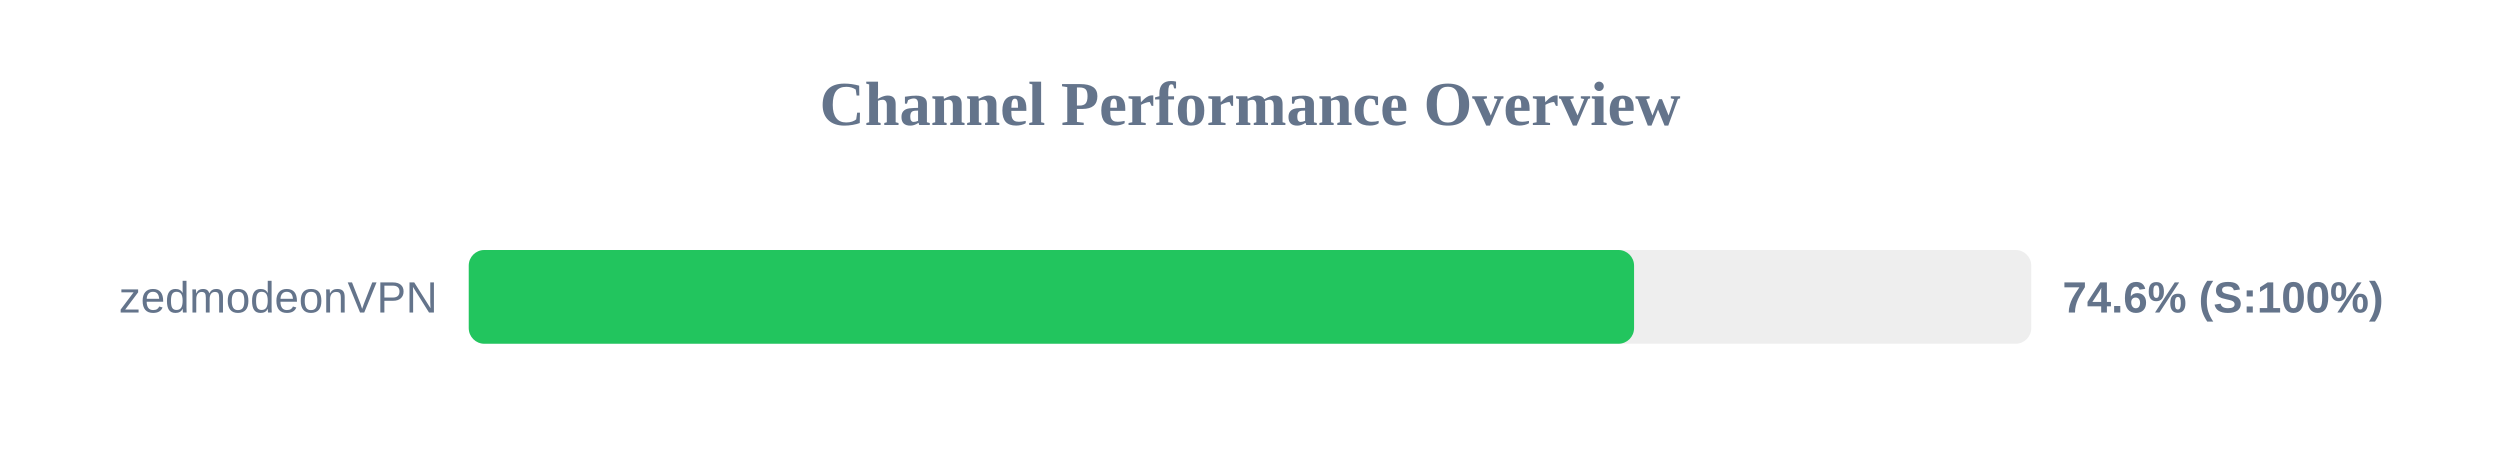
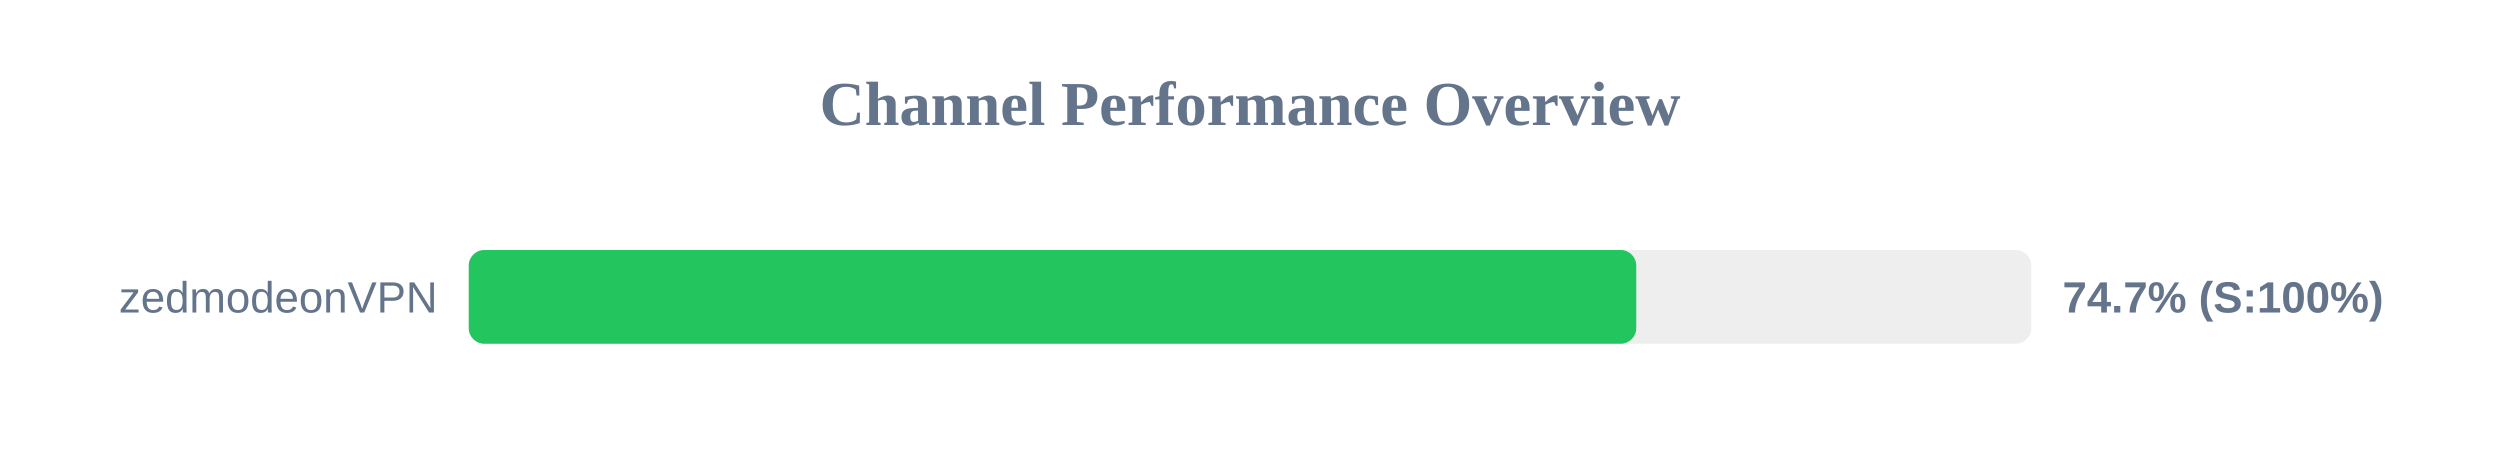
<svg xmlns="http://www.w3.org/2000/svg" width="800" height="150" version="1.1">
  <style>
        .row { font: 14px Arial; fill: #64748b; }
        .score { font: bold 14px Arial; fill: #64748b; }
    </style>
  <text x="400" y="40" text-anchor="middle" font-size="20px" font-weight="bold" fill="#64748b">Channel Performance Overview</text>
  <rect x="150" y="80" width="500" height="30" fill="#eee" rx="5" />
-   <rect x="150" y="80" width="372.9" height="30" fill="#22c55e" rx="5" />
+   <rect x="150" y="80" width="373.6" height="30" fill="#22c55e" rx="5" />
  <text x="140" y="100" text-anchor="end" class="row">zedmodeonVPN</text>
-   <text x="660" y="100" text-anchor="start" class="score">74.6% (S:100%)</text>
+   <text x="660" y="100" text-anchor="start" class="score">74.7% (S:100%)</text>
</svg>
